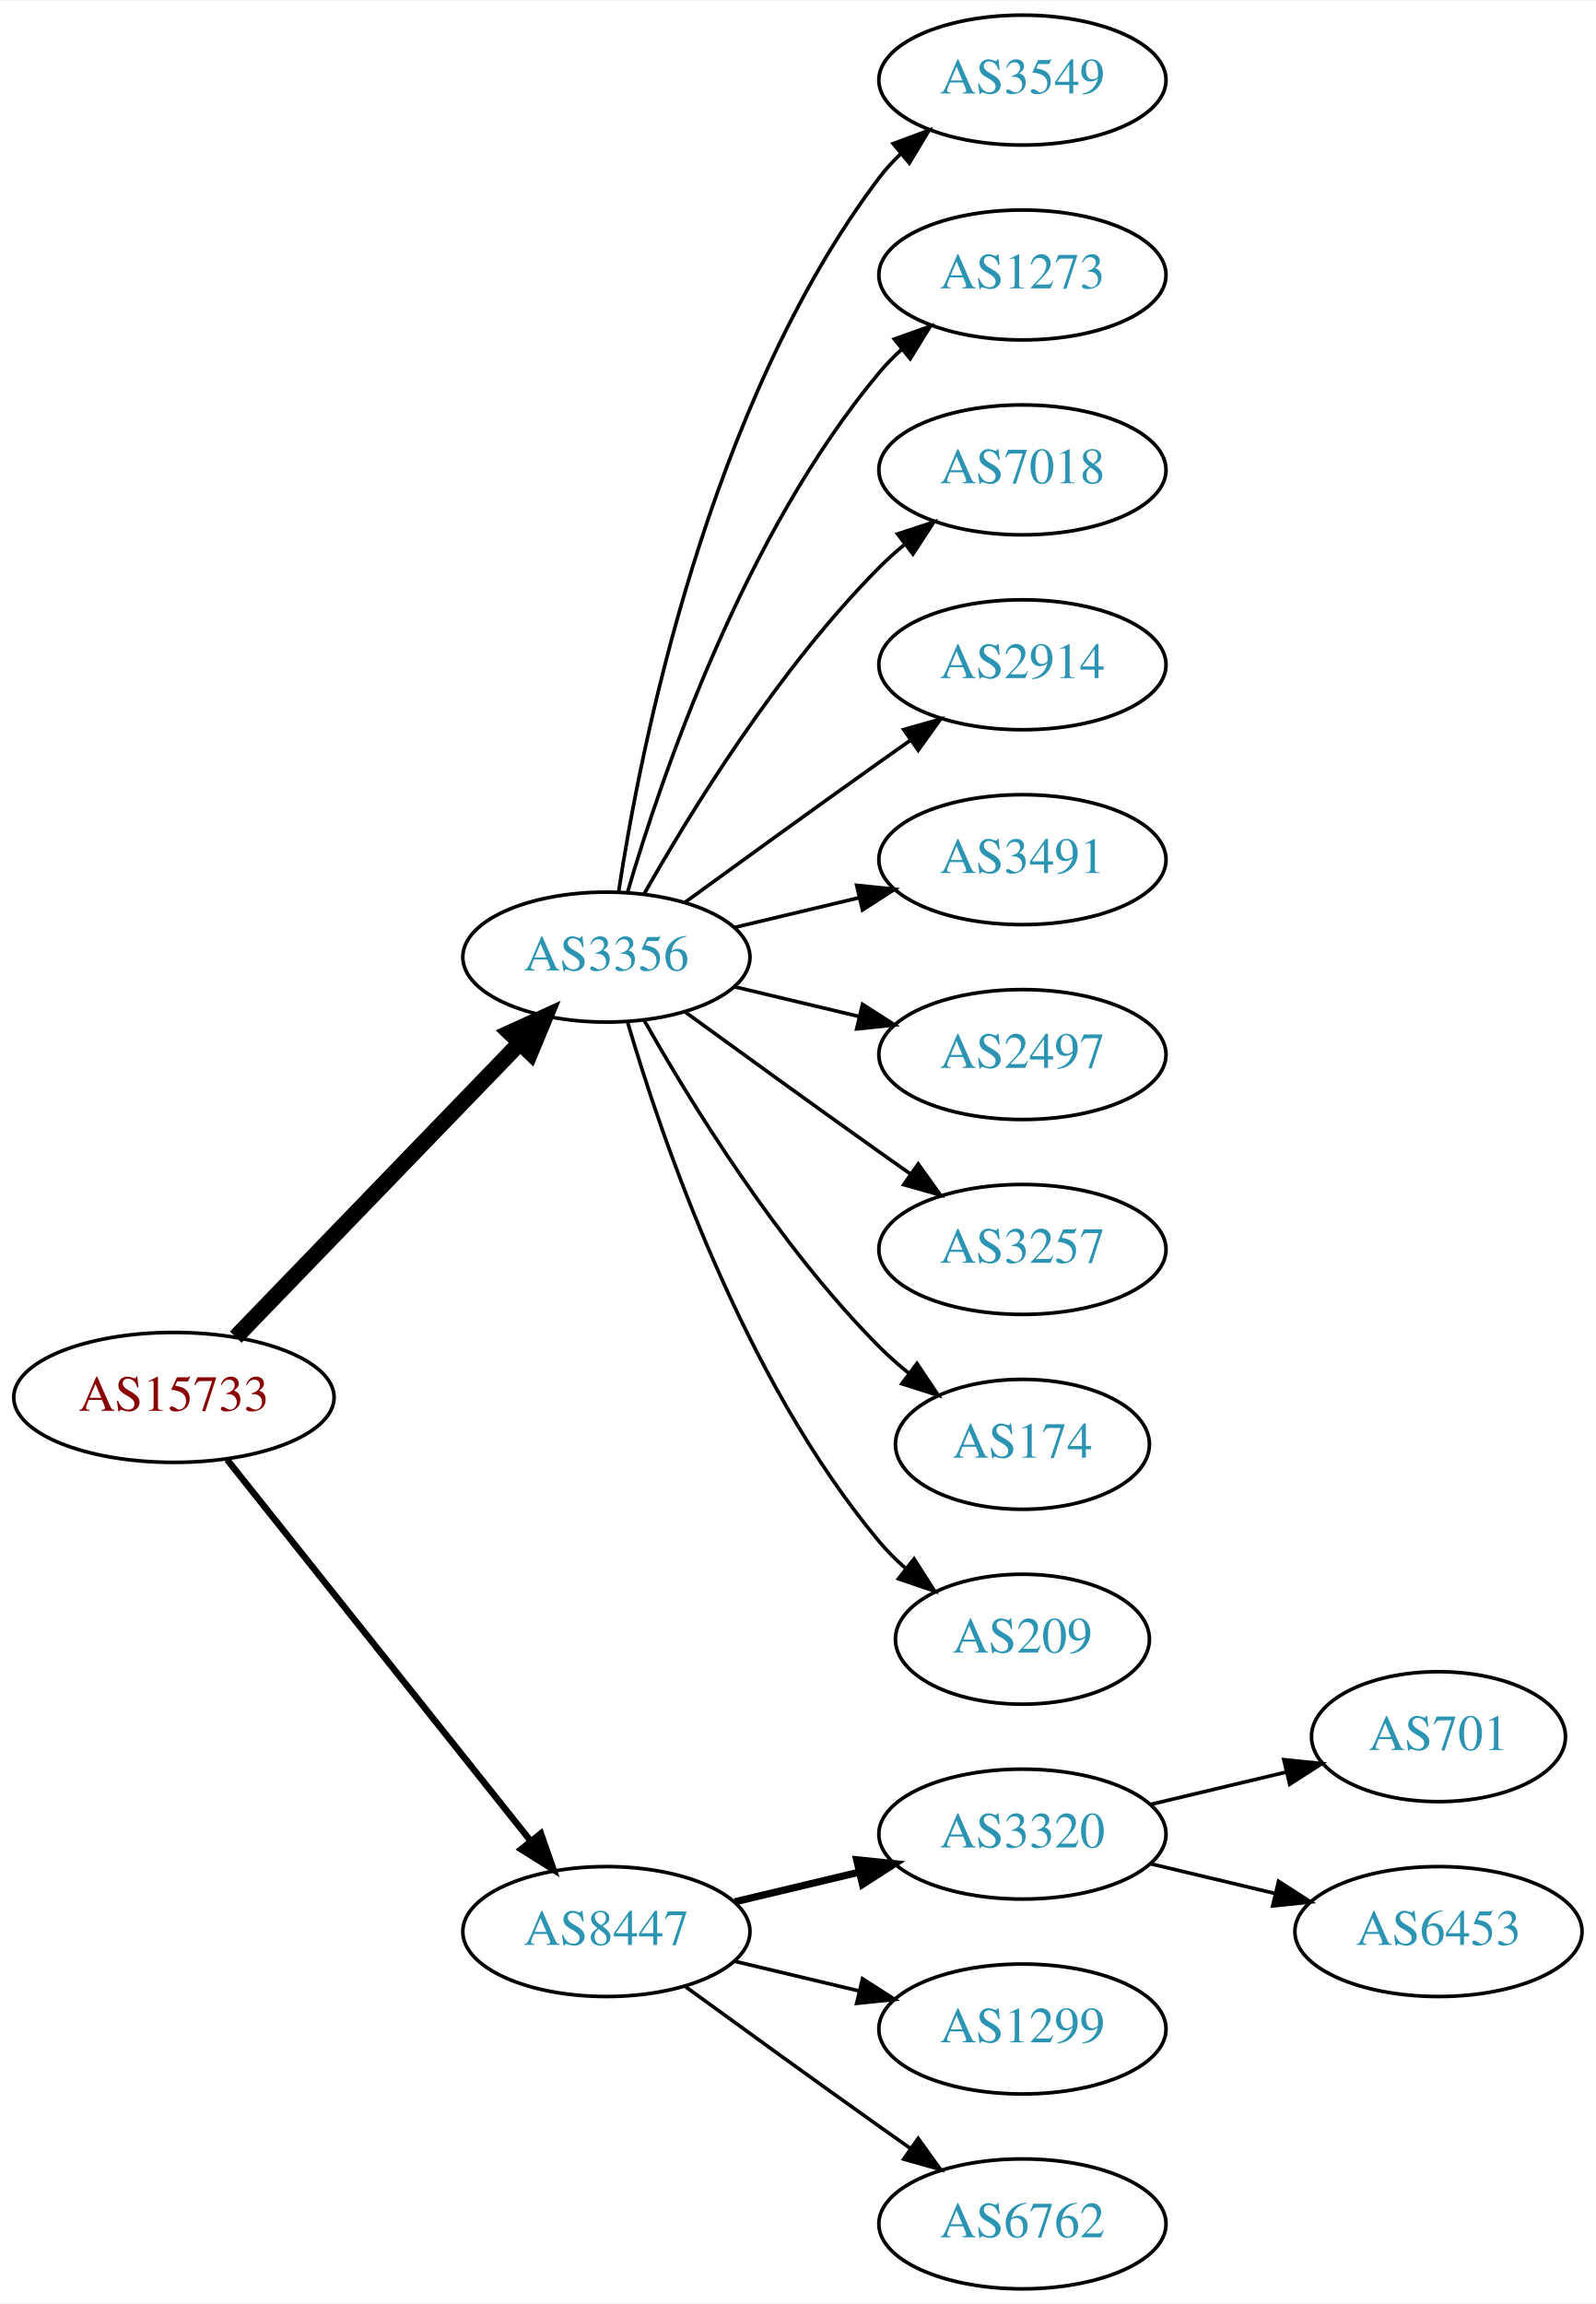
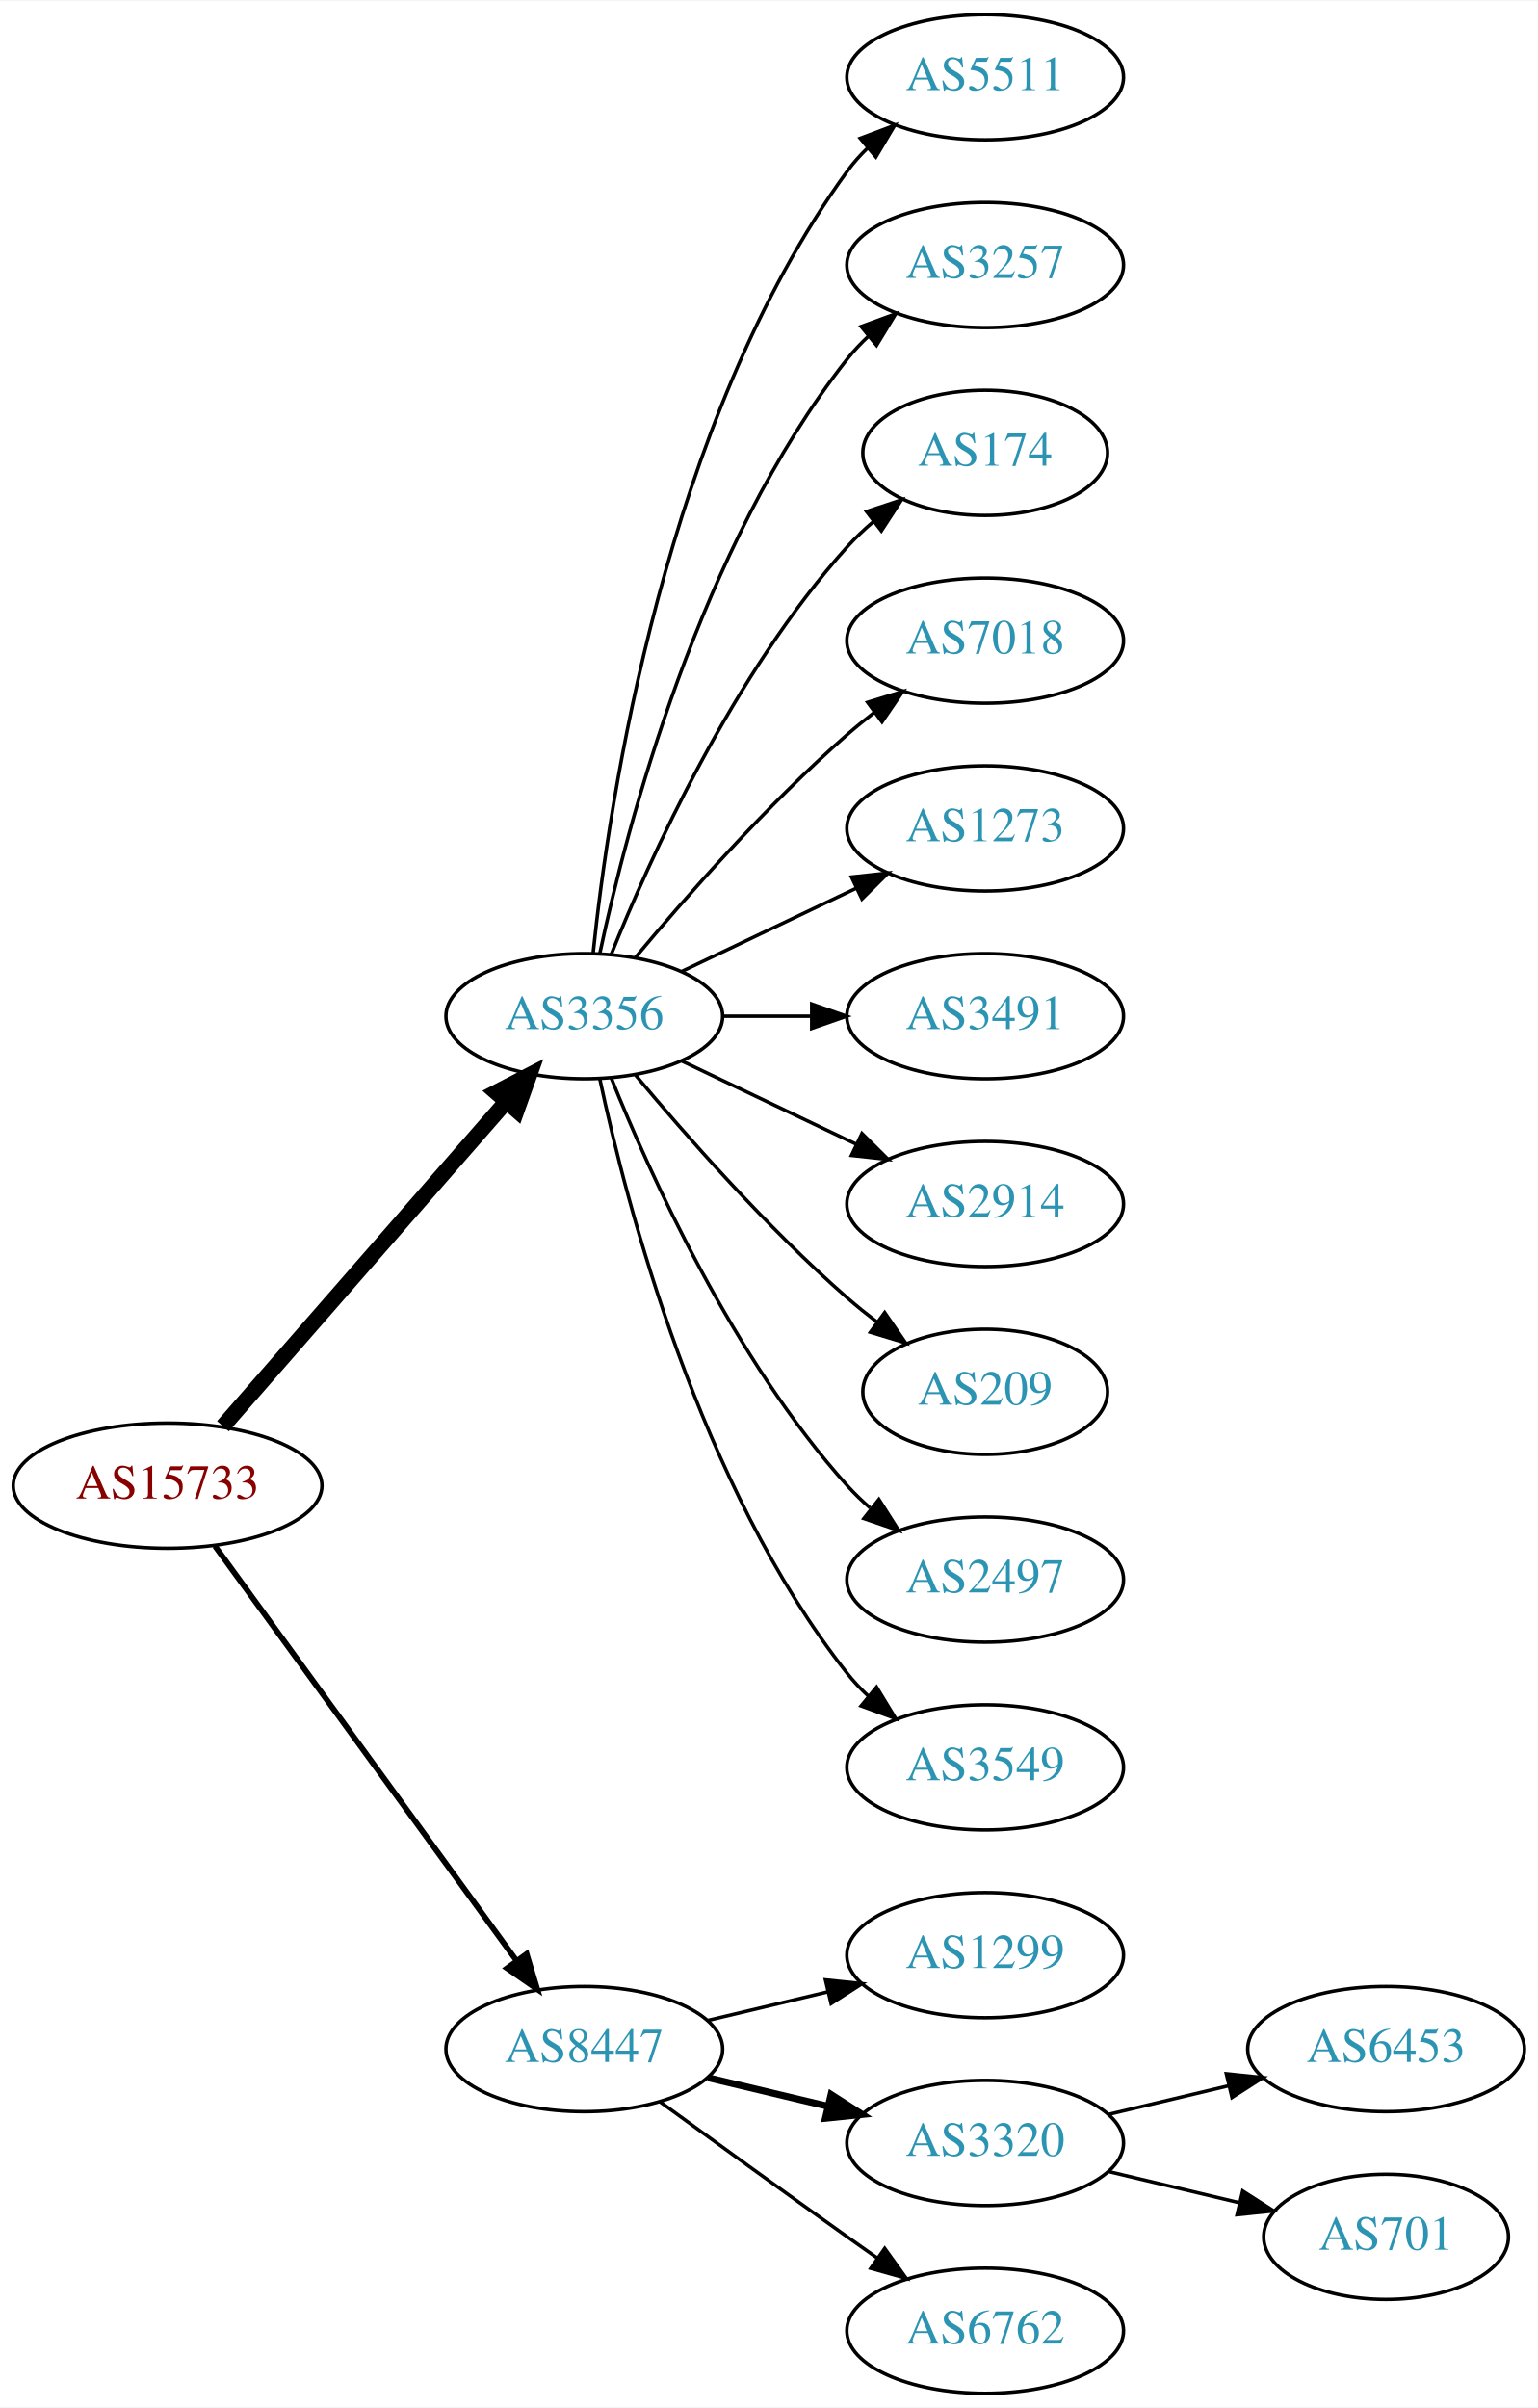
- <svg xmlns="http://www.w3.org/2000/svg" xmlns:xlink="http://www.w3.org/1999/xlink" width="442pt" height="638pt" viewBox="0.00 0.00 442.27 638.00">
-   <g id="graph0" class="graph" transform="scale(1 1) rotate(0) translate(4 634)">
-     <polygon fill="white" stroke="none" points="-4,4 -4,-634 438.271,-634 438.271,4 -4,4" />
+ <svg xmlns="http://www.w3.org/2000/svg" xmlns:xlink="http://www.w3.org/1999/xlink" width="442pt" height="692pt" viewBox="0.00 0.00 442.27 692.00">
+   <g id="graph0" class="graph" transform="scale(1 1) rotate(0) translate(4 688)">
+     <polygon fill="white" stroke="none" points="-4,4 -4,-688 438.271,-688 438.271,4 -4,4" />
    <g id="node1" class="node">
      <g id="a_node1">
        <a xlink:href="/asn/15733" xlink:title="AS15733 ~ Corporate Datacenter Austria [AT]">
-           <ellipse fill="#ffffff" stroke="black" cx="44.196" cy="-247" rx="44.393" ry="18" />
-           <text text-anchor="middle" x="44.196" y="-243.3" font-family="Times,serif" font-size="14.00" fill="#880000">AS15733</text>
+           <ellipse fill="#ffffff" stroke="black" cx="44.196" cy="-261" rx="44.393" ry="18" />
+           <text text-anchor="middle" x="44.196" y="-257.3" font-family="Times,serif" font-size="14.00" fill="#880000">AS15733</text>
        </a>
      </g>
    </g>
    <g id="node2" class="node">
      <g id="a_node2">
        <a xlink:href="/asn/3356" xlink:title="AS3356 ~ Level 3 Parent, LLC [US]">
-           <ellipse fill="#ffffff" stroke="black" cx="164.039" cy="-369" rx="39.794" ry="18" />
-           <text text-anchor="middle" x="164.039" y="-365.3" font-family="Times,serif" font-size="14.00" fill="#2c94b3">AS3356</text>
+           <ellipse fill="#ffffff" stroke="black" cx="164.039" cy="-396" rx="39.794" ry="18" />
+           <text text-anchor="middle" x="164.039" y="-392.3" font-family="Times,serif" font-size="14.00" fill="#2c94b3">AS3356</text>
        </a>
      </g>
    </g>
    <g id="edge1" class="edge">
-       <path fill="none" stroke="black" stroke-width="4.5" d="M61.334,-263.708C81.697,-284.789 116.851,-321.183 140.026,-345.175" />
-       <polygon fill="black" stroke="black" stroke-width="4.5" points="137.316,-348.037 147.095,-352.494 142.98,-342.566 137.316,-348.037" />
+       <path fill="none" stroke="black" stroke-width="4.5" d="M60.121,-278.098C80.663,-301.631 117.782,-344.155 141.379,-371.187" />
+       <polygon fill="black" stroke="black" stroke-width="4.5" points="138.692,-374.097 148.235,-379.041 144.625,-368.918 138.692,-374.097" />
    </g>
    <g id="node3" class="node">
      <g id="a_node3">
        <a xlink:href="/asn/8447" xlink:title="AS8447 ~ A1 Telekom Austria AG [AT]">
          <ellipse fill="#ffffff" stroke="black" cx="164.039" cy="-99" rx="39.794" ry="18" />
          <text text-anchor="middle" x="164.039" y="-95.3" font-family="Times,serif" font-size="14.00" fill="#2c94b3">AS8447</text>
        </a>
      </g>
    </g>
    <g id="edge2" class="edge">
-       <path fill="none" stroke="black" stroke-width="1.8" d="M58.945,-229.733C79.7,-203.666 119.146,-154.126 143.07,-124.079" />
-       <polygon fill="black" stroke="black" stroke-width="1.8" points="145.887,-126.16 149.378,-116.157 140.41,-121.8 145.887,-126.16" />
+       <path fill="none" stroke="black" stroke-width="1.636" d="M57.807,-243.663C78.628,-215.04 120.29,-157.767 144.479,-124.514" />
+       <polygon fill="black" stroke="black" stroke-width="1.636" points="147.466,-126.358 150.518,-116.212 141.805,-122.24 147.466,-126.358" />
    </g>
    <g id="node4" class="node">
      <g id="a_node4">
-         <a xlink:href="/asn/3549" xlink:title="AS3549 ~ Level 3 Parent, LLC [US]">
-           <ellipse fill="#ffffff" stroke="black" cx="279.332" cy="-612" rx="39.794" ry="18" />
-           <text text-anchor="middle" x="279.332" y="-608.3" font-family="Times,serif" font-size="14.00" fill="#2c94b3">AS3549</text>
+         <a xlink:href="/asn/5511" xlink:title="AS5511 ~ Orange S.A. [FR]">
+           <ellipse fill="#ffffff" stroke="black" cx="279.332" cy="-666" rx="39.794" ry="18" />
+           <text text-anchor="middle" x="279.332" y="-662.3" font-family="Times,serif" font-size="14.00" fill="#2c94b3">AS5511</text>
        </a>
      </g>
    </g>
    <g id="edge3" class="edge">
-       <path fill="none" stroke="black" d="M167.415,-386.986C173.389,-426.422 192.1,-521.995 239.685,-585 241.442,-587.327 243.459,-589.529 245.629,-591.596" />
-       <polygon fill="black" stroke="black" points="243.513,-594.389 253.441,-598.088 247.987,-589.005 243.513,-594.389" />
+       <path fill="none" stroke="black" d="M166.595,-414.256C171.066,-457.303 187.199,-566.94 239.685,-639 241.402,-641.357 243.389,-643.581 245.538,-645.663" />
+       <polygon fill="black" stroke="black" points="243.402,-648.439 253.313,-652.183 247.9,-643.075 243.402,-648.439" />
    </g>
    <g id="node5" class="node">
      <g id="a_node5">
-         <a xlink:href="/asn/1273" xlink:title="AS1273 ~ Vodafone Group PLC [EU]">
-           <ellipse fill="#ffffff" stroke="black" cx="279.332" cy="-558" rx="39.794" ry="18" />
-           <text text-anchor="middle" x="279.332" y="-554.3" font-family="Times,serif" font-size="14.00" fill="#2c94b3">AS1273</text>
+         <a xlink:href="/asn/3257" xlink:title="AS3257 ~ GTT [DE]">
+           <ellipse fill="#ffffff" stroke="black" cx="279.332" cy="-612" rx="39.794" ry="18" />
+           <text text-anchor="middle" x="279.332" y="-608.3" font-family="Times,serif" font-size="14.00" fill="#2c94b3">AS3257</text>
        </a>
      </g>
    </g>
    <g id="edge4" class="edge">
-       <path fill="none" stroke="black" d="M169.913,-387.002C179.227,-418.844 202.043,-485.981 239.685,-531 241.555,-533.237 243.654,-535.374 245.88,-537.396" />
-       <polygon fill="black" stroke="black" points="243.823,-540.234 253.799,-543.804 248.227,-534.793 243.823,-540.234" />
+       <path fill="none" stroke="black" d="M168.529,-414.16C176.16,-450.03 197.152,-531.155 239.685,-585 241.493,-587.288 243.545,-589.462 245.74,-591.51" />
+       <polygon fill="black" stroke="black" points="243.651,-594.323 253.6,-597.966 248.094,-588.914 243.651,-594.323" />
    </g>
    <g id="node6" class="node">
      <g id="a_node6">
+         <a xlink:href="/asn/174" xlink:title="AS174 ~ Cogent Communications [US]">
+           <ellipse fill="#ffffff" stroke="black" cx="279.332" cy="-558" rx="35.194" ry="18" />
+           <text text-anchor="middle" x="279.332" y="-554.3" font-family="Times,serif" font-size="14.00" fill="#2c94b3">AS174</text>
+         </a>
+       </g>
+     </g>
+     <g id="edge5" class="edge">
+       <path fill="none" stroke="black" d="M171.786,-413.787C182.837,-441.243 206.891,-494.578 239.685,-531 242.001,-533.572 244.606,-536.03 247.341,-538.343" />
+       <polygon fill="black" stroke="black" points="245.207,-541.117 255.264,-544.448 249.479,-535.572 245.207,-541.117" />
+     </g>
+     <g id="node7" class="node">
+       <g id="a_node7">
        <a xlink:href="/asn/7018" xlink:title="AS7018 ~ AT&amp;T Services, Inc. [US]">
          <ellipse fill="#ffffff" stroke="black" cx="279.332" cy="-504" rx="39.794" ry="18" />
          <text text-anchor="middle" x="279.332" y="-500.3" font-family="Times,serif" font-size="14.00" fill="#2c94b3">AS7018</text>
        </a>
      </g>
    </g>
-     <g id="edge5" class="edge">
-       <path fill="none" stroke="black" d="M174.498,-386.49C187.28,-409.096 211.712,-448.886 239.685,-477 241.796,-479.121 244.092,-481.188 246.477,-483.171" />
-       <polygon fill="black" stroke="black" points="244.73,-486.242 254.793,-489.556 248.993,-480.69 244.73,-486.242" />
-     </g>
-     <g id="node7" class="node">
-       <g id="a_node7">
-         <a xlink:href="/asn/2914" xlink:title="AS2914 ~ NTT America, Inc. [US]">
-           <ellipse fill="#ffffff" stroke="black" cx="279.332" cy="-450" rx="39.794" ry="18" />
-           <text text-anchor="middle" x="279.332" y="-446.3" font-family="Times,serif" font-size="14.00" fill="#2c94b3">AS2914</text>
-         </a>
-       </g>
-     </g>
    <g id="edge6" class="edge">
-       <path fill="none" stroke="black" d="M185.887,-384.222C200.821,-395.091 221.435,-410.025 239.685,-423 242.506,-425.005 245.449,-427.085 248.397,-429.159" />
-       <polygon fill="black" stroke="black" points="246.424,-432.05 256.621,-434.926 250.443,-426.319 246.424,-432.05" />
+       <path fill="none" stroke="black" d="M178.669,-412.817C192.951,-429.929 216.498,-456.745 239.685,-477 242.151,-479.154 244.789,-481.294 247.487,-483.372" />
+       <polygon fill="black" stroke="black" points="245.512,-486.264 255.641,-489.37 249.66,-480.625 245.512,-486.264" />
    </g>
    <g id="node8" class="node">
      <g id="a_node8">
+         <a xlink:href="/asn/1273" xlink:title="AS1273 ~ Vodafone Group PLC [EU]">
+           <ellipse fill="#ffffff" stroke="black" cx="279.332" cy="-450" rx="39.794" ry="18" />
+           <text text-anchor="middle" x="279.332" y="-446.3" font-family="Times,serif" font-size="14.00" fill="#2c94b3">AS1273</text>
+         </a>
+       </g>
+     </g>
+     <g id="edge7" class="edge">
+       <path fill="none" stroke="black" d="M192.175,-408.934C207.169,-416.081 225.99,-425.052 242.213,-432.785" />
+       <polygon fill="black" stroke="black" points="240.884,-436.028 251.417,-437.171 243.895,-429.709 240.884,-436.028" />
+     </g>
+     <g id="node9" class="node">
+       <g id="a_node9">
        <a xlink:href="/asn/3491" xlink:title="AS3491 ~ PCCW Global, Inc. [US]">
          <ellipse fill="#ffffff" stroke="black" cx="279.332" cy="-396" rx="39.794" ry="18" />
          <text text-anchor="middle" x="279.332" y="-392.3" font-family="Times,serif" font-size="14.00" fill="#2c94b3">AS3491</text>
        </a>
      </g>
    </g>
-     <g id="edge7" class="edge">
-       <path fill="none" stroke="black" d="M199.646,-377.248C210.517,-379.838 222.671,-382.735 234.114,-385.462" />
-       <polygon fill="black" stroke="black" points="233.397,-388.889 243.936,-387.803 235.02,-382.08 233.397,-388.889" />
-     </g>
-     <g id="node9" class="node">
-       <g id="a_node9">
-         <a xlink:href="/asn/2497" xlink:title="AS2497 ~ Internet Initiative Japan Inc. [JP]">
-           <ellipse fill="#ffffff" stroke="black" cx="279.332" cy="-342" rx="39.794" ry="18" />
-           <text text-anchor="middle" x="279.332" y="-338.3" font-family="Times,serif" font-size="14.00" fill="#2c94b3">AS2497</text>
-         </a>
-       </g>
-     </g>
    <g id="edge8" class="edge">
-       <path fill="none" stroke="black" d="M199.646,-360.752C210.517,-358.162 222.671,-355.265 234.114,-352.538" />
-       <polygon fill="black" stroke="black" points="235.02,-355.92 243.936,-350.197 233.397,-349.111 235.02,-355.92" />
+       <path fill="none" stroke="black" d="M203.711,-396C211.914,-396 220.678,-396 229.21,-396" />
+       <polygon fill="black" stroke="black" points="229.449,-399.5 239.449,-396 229.449,-392.5 229.449,-399.5" />
    </g>
    <g id="node10" class="node">
      <g id="a_node10">
-         <a xlink:href="/asn/3257" xlink:title="AS3257 ~ GTT [DE]">
-           <ellipse fill="#ffffff" stroke="black" cx="279.332" cy="-288" rx="39.794" ry="18" />
-           <text text-anchor="middle" x="279.332" y="-284.3" font-family="Times,serif" font-size="14.00" fill="#2c94b3">AS3257</text>
+         <a xlink:href="/asn/2914" xlink:title="AS2914 ~ NTT America, Inc. [US]">
+           <ellipse fill="#ffffff" stroke="black" cx="279.332" cy="-342" rx="39.794" ry="18" />
+           <text text-anchor="middle" x="279.332" y="-338.3" font-family="Times,serif" font-size="14.00" fill="#2c94b3">AS2914</text>
        </a>
      </g>
    </g>
    <g id="edge9" class="edge">
-       <path fill="none" stroke="black" d="M185.887,-353.778C200.821,-342.909 221.435,-327.975 239.685,-315 242.506,-312.995 245.449,-310.915 248.397,-308.841" />
-       <polygon fill="black" stroke="black" points="250.443,-311.681 256.621,-303.074 246.424,-305.95 250.443,-311.681" />
+       <path fill="none" stroke="black" d="M192.175,-383.066C207.169,-375.919 225.99,-366.948 242.213,-359.215" />
+       <polygon fill="black" stroke="black" points="243.895,-362.291 251.417,-354.829 240.884,-355.972 243.895,-362.291" />
    </g>
    <g id="node11" class="node">
      <g id="a_node11">
-         <a xlink:href="/asn/174" xlink:title="AS174 ~ Cogent Communications [US]">
-           <ellipse fill="#ffffff" stroke="black" cx="279.332" cy="-234" rx="35.194" ry="18" />
-           <text text-anchor="middle" x="279.332" y="-230.3" font-family="Times,serif" font-size="14.00" fill="#2c94b3">AS174</text>
+         <a xlink:href="/asn/209" xlink:title="AS209 ~ CenturyLink Communications, LLC [US]">
+           <ellipse fill="#ffffff" stroke="black" cx="279.332" cy="-288" rx="35.194" ry="18" />
+           <text text-anchor="middle" x="279.332" y="-284.3" font-family="Times,serif" font-size="14.00" fill="#2c94b3">AS209</text>
        </a>
      </g>
    </g>
    <g id="edge10" class="edge">
-       <path fill="none" stroke="black" d="M174.498,-351.51C187.28,-328.904 211.712,-289.114 239.685,-261 242.185,-258.487 244.946,-256.051 247.807,-253.739" />
-       <polygon fill="black" stroke="black" points="250.108,-256.389 256.004,-247.587 245.905,-250.79 250.108,-256.389" />
+       <path fill="none" stroke="black" d="M178.669,-379.183C192.951,-362.071 216.498,-335.255 239.685,-315 242.355,-312.668 245.228,-310.352 248.158,-308.114" />
+       <polygon fill="black" stroke="black" points="250.436,-310.784 256.449,-302.061 246.309,-305.13 250.436,-310.784" />
    </g>
    <g id="node12" class="node">
      <g id="a_node12">
-         <a xlink:href="/asn/209" xlink:title="AS209 ~ CenturyLink Communications, LLC [US]">
-           <ellipse fill="#ffffff" stroke="black" cx="279.332" cy="-180" rx="35.194" ry="18" />
-           <text text-anchor="middle" x="279.332" y="-176.3" font-family="Times,serif" font-size="14.00" fill="#2c94b3">AS209</text>
+         <a xlink:href="/asn/2497" xlink:title="AS2497 ~ Internet Initiative Japan Inc. [JP]">
+           <ellipse fill="#ffffff" stroke="black" cx="279.332" cy="-234" rx="39.794" ry="18" />
+           <text text-anchor="middle" x="279.332" y="-230.3" font-family="Times,serif" font-size="14.00" fill="#2c94b3">AS2497</text>
        </a>
      </g>
    </g>
    <g id="edge11" class="edge">
-       <path fill="none" stroke="black" d="M169.913,-350.998C179.227,-319.156 202.043,-252.019 239.685,-207 241.838,-204.426 244.292,-201.983 246.896,-199.697" />
-       <polygon fill="black" stroke="black" points="249.303,-202.257 255.007,-193.328 244.98,-196.751 249.303,-202.257" />
+       <path fill="none" stroke="black" d="M171.786,-378.213C182.837,-350.757 206.891,-297.422 239.685,-261 241.688,-258.776 243.906,-256.637 246.239,-254.603" />
+       <polygon fill="black" stroke="black" points="248.769,-257.065 254.458,-248.127 244.437,-251.567 248.769,-257.065" />
    </g>
    <g id="node13" class="node">
      <g id="a_node13">
-         <a xlink:href="/asn/3320" xlink:title="AS3320 ~ DTAG [DE]">
-           <ellipse fill="#ffffff" stroke="black" cx="279.332" cy="-126" rx="39.794" ry="18" />
-           <text text-anchor="middle" x="279.332" y="-122.3" font-family="Times,serif" font-size="14.00" fill="#2c94b3">AS3320</text>
+         <a xlink:href="/asn/3549" xlink:title="AS3549 ~ Level 3 Parent, LLC [US]">
+           <ellipse fill="#ffffff" stroke="black" cx="279.332" cy="-180" rx="39.794" ry="18" />
+           <text text-anchor="middle" x="279.332" y="-176.3" font-family="Times,serif" font-size="14.00" fill="#2c94b3">AS3549</text>
        </a>
      </g>
    </g>
    <g id="edge12" class="edge">
-       <path fill="none" stroke="black" stroke-width="2" d="M199.646,-107.248C210.517,-109.838 222.671,-112.735 234.114,-115.462" />
-       <polygon fill="black" stroke="black" stroke-width="2" points="233.397,-118.889 243.936,-117.803 235.02,-112.08 233.397,-118.889" />
+       <path fill="none" stroke="black" d="M168.529,-377.84C176.16,-341.97 197.152,-260.845 239.685,-207 241.493,-204.712 243.545,-202.538 245.74,-200.49" />
+       <polygon fill="black" stroke="black" points="248.094,-203.086 253.6,-194.034 243.651,-197.677 248.094,-203.086" />
    </g>
    <g id="node14" class="node">
      <g id="a_node14">
        <a xlink:href="/asn/1299" xlink:title="AS1299 ~ Telia Carrier [EU]">
-           <ellipse fill="#ffffff" stroke="black" cx="279.332" cy="-72" rx="39.794" ry="18" />
-           <text text-anchor="middle" x="279.332" y="-68.3" font-family="Times,serif" font-size="14.00" fill="#2c94b3">AS1299</text>
+           <ellipse fill="#ffffff" stroke="black" cx="279.332" cy="-126" rx="39.794" ry="18" />
+           <text text-anchor="middle" x="279.332" y="-122.3" font-family="Times,serif" font-size="14.00" fill="#2c94b3">AS1299</text>
        </a>
      </g>
    </g>
    <g id="edge13" class="edge">
-       <path fill="none" stroke="black" d="M199.646,-90.752C210.517,-88.162 222.671,-85.265 234.114,-82.538" />
-       <polygon fill="black" stroke="black" points="235.02,-85.92 243.936,-80.197 233.397,-79.111 235.02,-85.92" />
+       <path fill="none" stroke="black" d="M199.646,-107.248C210.517,-109.838 222.671,-112.735 234.114,-115.462" />
+       <polygon fill="black" stroke="black" points="233.397,-118.889 243.936,-117.803 235.02,-112.08 233.397,-118.889" />
    </g>
    <g id="node15" class="node">
      <g id="a_node15">
+         <a xlink:href="/asn/3320" xlink:title="AS3320 ~ DTAG [DE]">
+           <ellipse fill="#ffffff" stroke="black" cx="279.332" cy="-72" rx="39.794" ry="18" />
+           <text text-anchor="middle" x="279.332" y="-68.3" font-family="Times,serif" font-size="14.00" fill="#2c94b3">AS3320</text>
+         </a>
+       </g>
+     </g>
+     <g id="edge14" class="edge">
+       <path fill="none" stroke="black" stroke-width="2" d="M199.646,-90.752C210.517,-88.162 222.671,-85.265 234.114,-82.538" />
+       <polygon fill="black" stroke="black" stroke-width="2" points="235.02,-85.92 243.936,-80.197 233.397,-79.111 235.02,-85.92" />
+     </g>
+     <g id="node16" class="node">
+       <g id="a_node16">
        <a xlink:href="/asn/6762" xlink:title="AS6762 ~ TELECOM ITALIA SPARKLE S.p.A. [IT]">
          <ellipse fill="#ffffff" stroke="black" cx="279.332" cy="-18" rx="39.794" ry="18" />
          <text text-anchor="middle" x="279.332" y="-14.3" font-family="Times,serif" font-size="14.00" fill="#2c94b3">AS6762</text>
        </a>
      </g>
    </g>
-     <g id="edge14" class="edge">
+     <g id="edge15" class="edge">
      <path fill="none" stroke="black" d="M185.887,-83.778C200.821,-72.909 221.435,-57.975 239.685,-45 242.506,-42.995 245.449,-40.915 248.397,-38.841" />
      <polygon fill="black" stroke="black" points="250.443,-41.681 256.621,-33.074 246.424,-35.95 250.443,-41.681" />
-     </g>
-     <g id="node16" class="node">
-       <g id="a_node16">
-         <a xlink:href="/asn/701" xlink:title="AS701 ~ UUNET [US]">
-           <ellipse fill="#ffffff" stroke="black" cx="394.625" cy="-153" rx="35.194" ry="18" />
-           <text text-anchor="middle" x="394.625" y="-149.3" font-family="Times,serif" font-size="14.00" fill="#2c94b3">AS701</text>
-         </a>
-       </g>
-     </g>
-     <g id="edge15" class="edge">
-       <path fill="none" stroke="black" d="M314.939,-134.248C326.733,-137.058 340.038,-140.229 352.306,-143.153" />
-       <polygon fill="black" stroke="black" points="351.772,-146.624 362.311,-145.537 353.394,-139.814 351.772,-146.624" />
    </g>
    <g id="node17" class="node">
      <g id="a_node17">
        <a xlink:href="/asn/6453" xlink:title="AS6453 ~ TATA COMMUNICATIONS (AMERICA) INC [US]">
          <ellipse fill="#ffffff" stroke="black" cx="394.625" cy="-99" rx="39.794" ry="18" />
          <text text-anchor="middle" x="394.625" y="-95.3" font-family="Times,serif" font-size="14.00" fill="#2c94b3">AS6453</text>
        </a>
      </g>
    </g>
    <g id="edge16" class="edge">
-       <path fill="none" stroke="black" d="M314.939,-117.752C325.81,-115.162 337.964,-112.265 349.407,-109.538" />
-       <polygon fill="black" stroke="black" points="350.313,-112.92 359.229,-107.197 348.69,-106.111 350.313,-112.92" />
+       <path fill="none" stroke="black" d="M314.939,-80.248C325.81,-82.838 337.964,-85.735 349.407,-88.462" />
+       <polygon fill="black" stroke="black" points="348.69,-91.889 359.229,-90.803 350.313,-85.08 348.69,-91.889" />
+     </g>
+     <g id="node18" class="node">
+       <g id="a_node18">
+         <a xlink:href="/asn/701" xlink:title="AS701 ~ UUNET [US]">
+           <ellipse fill="#ffffff" stroke="black" cx="394.625" cy="-45" rx="35.194" ry="18" />
+           <text text-anchor="middle" x="394.625" y="-41.3" font-family="Times,serif" font-size="14.00" fill="#2c94b3">AS701</text>
+         </a>
+       </g>
+     </g>
+     <g id="edge17" class="edge">
+       <path fill="none" stroke="black" d="M314.939,-63.752C326.733,-60.941 340.038,-57.771 352.306,-54.847" />
+       <polygon fill="black" stroke="black" points="353.394,-58.186 362.311,-52.463 351.772,-51.377 353.394,-58.186" />
    </g>
  </g>
</svg>
